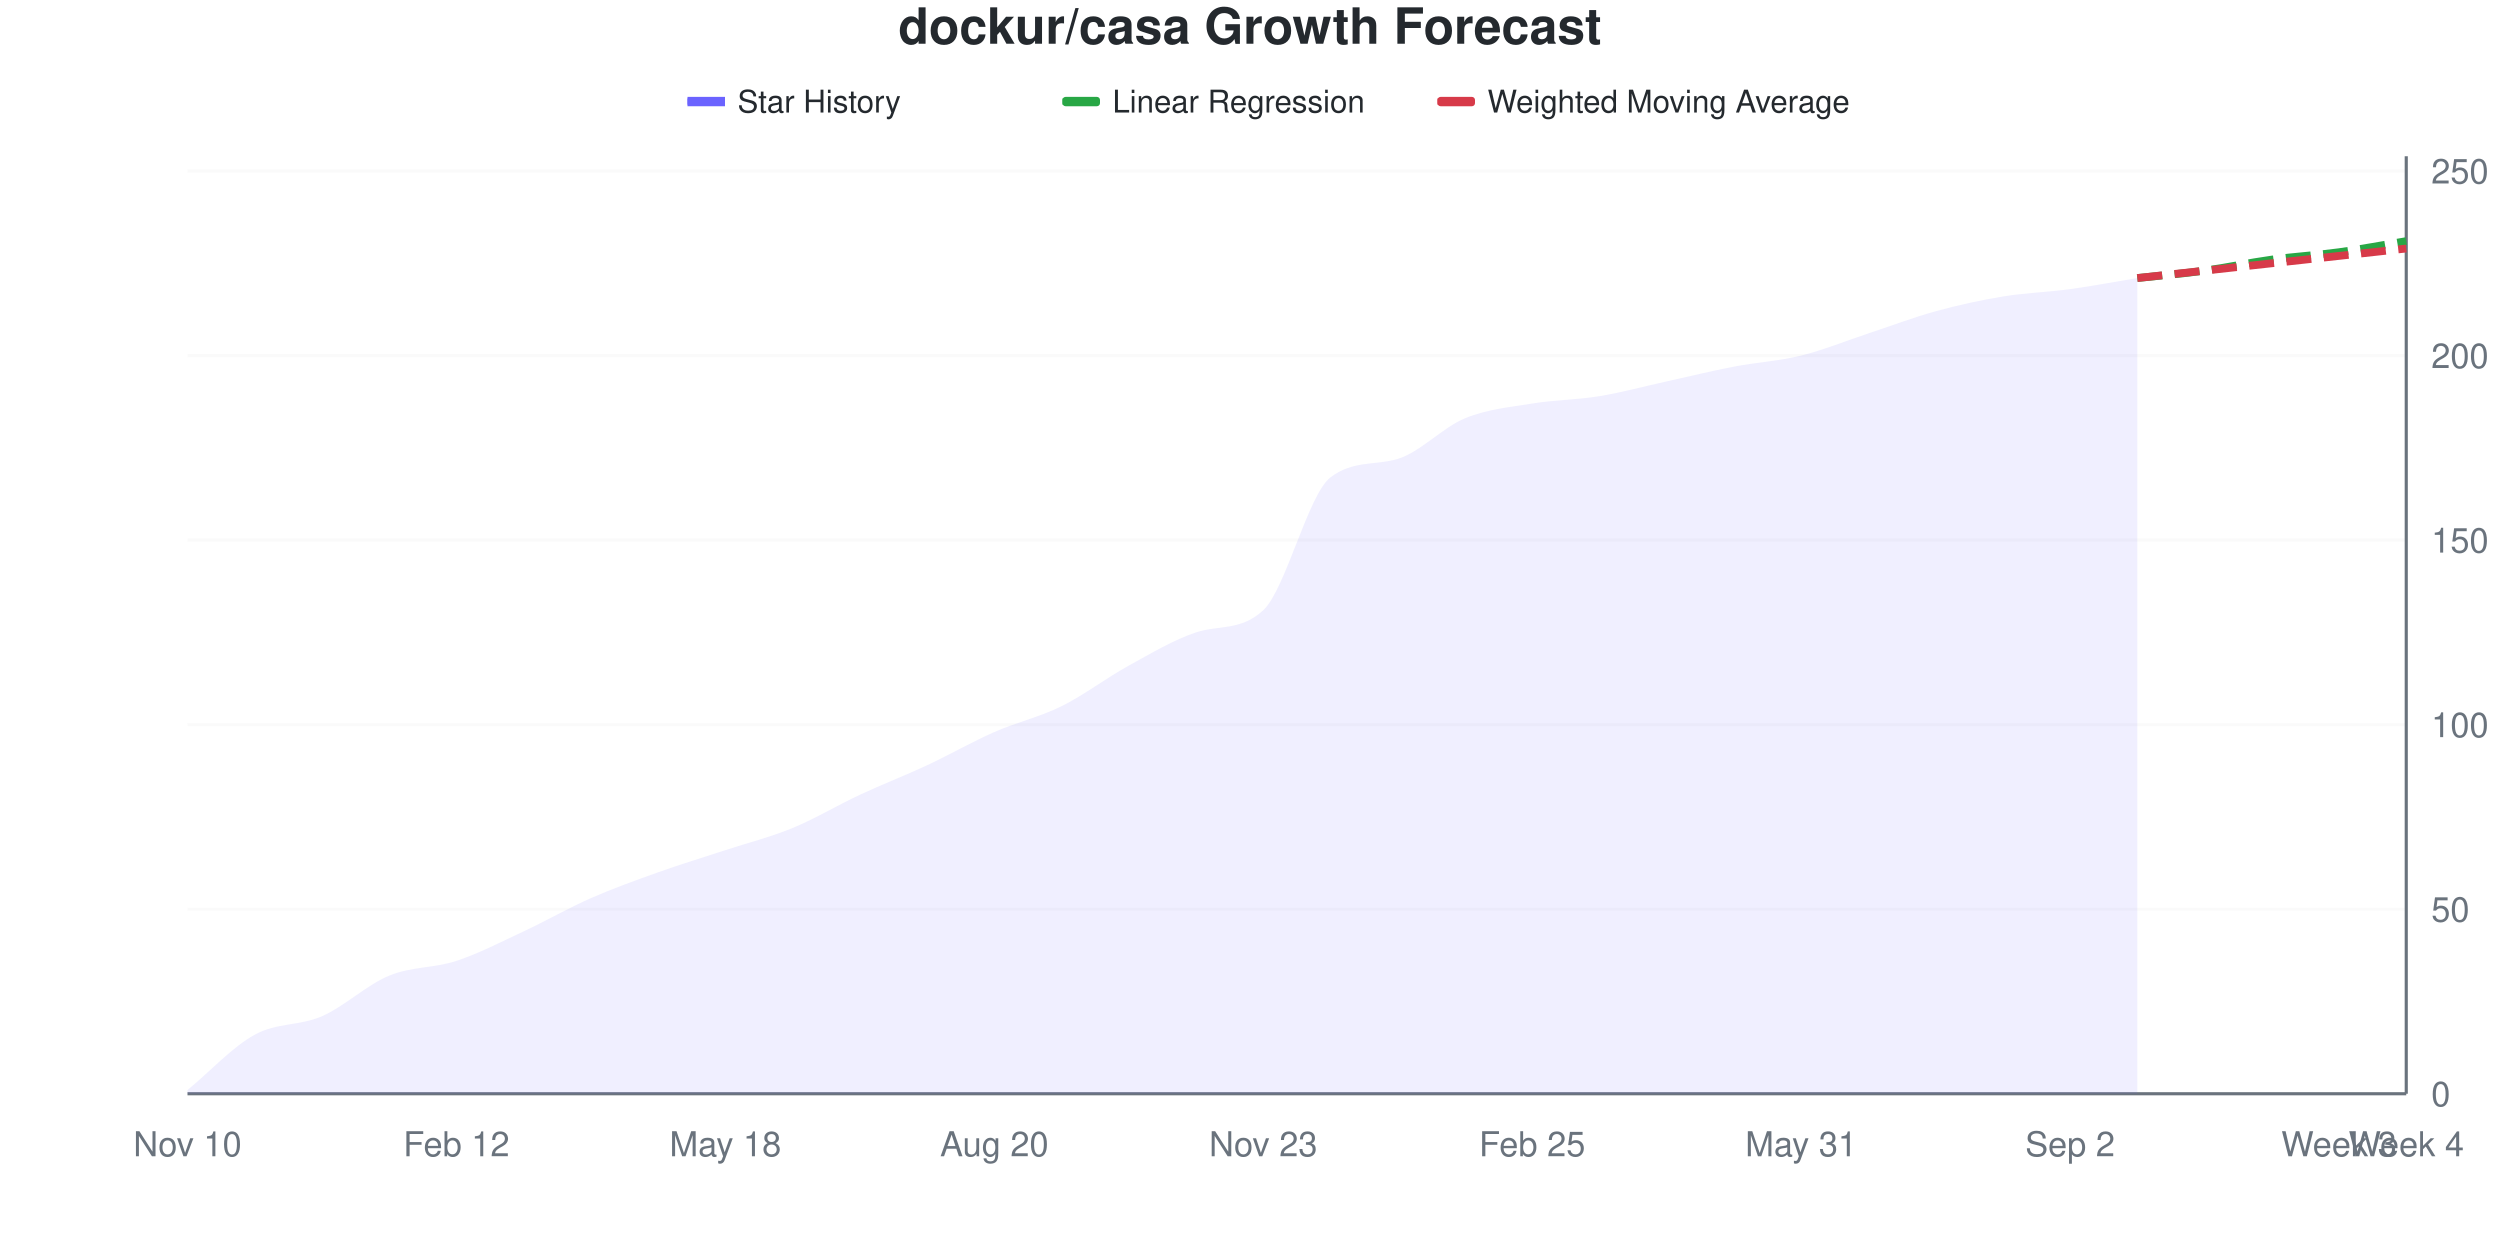
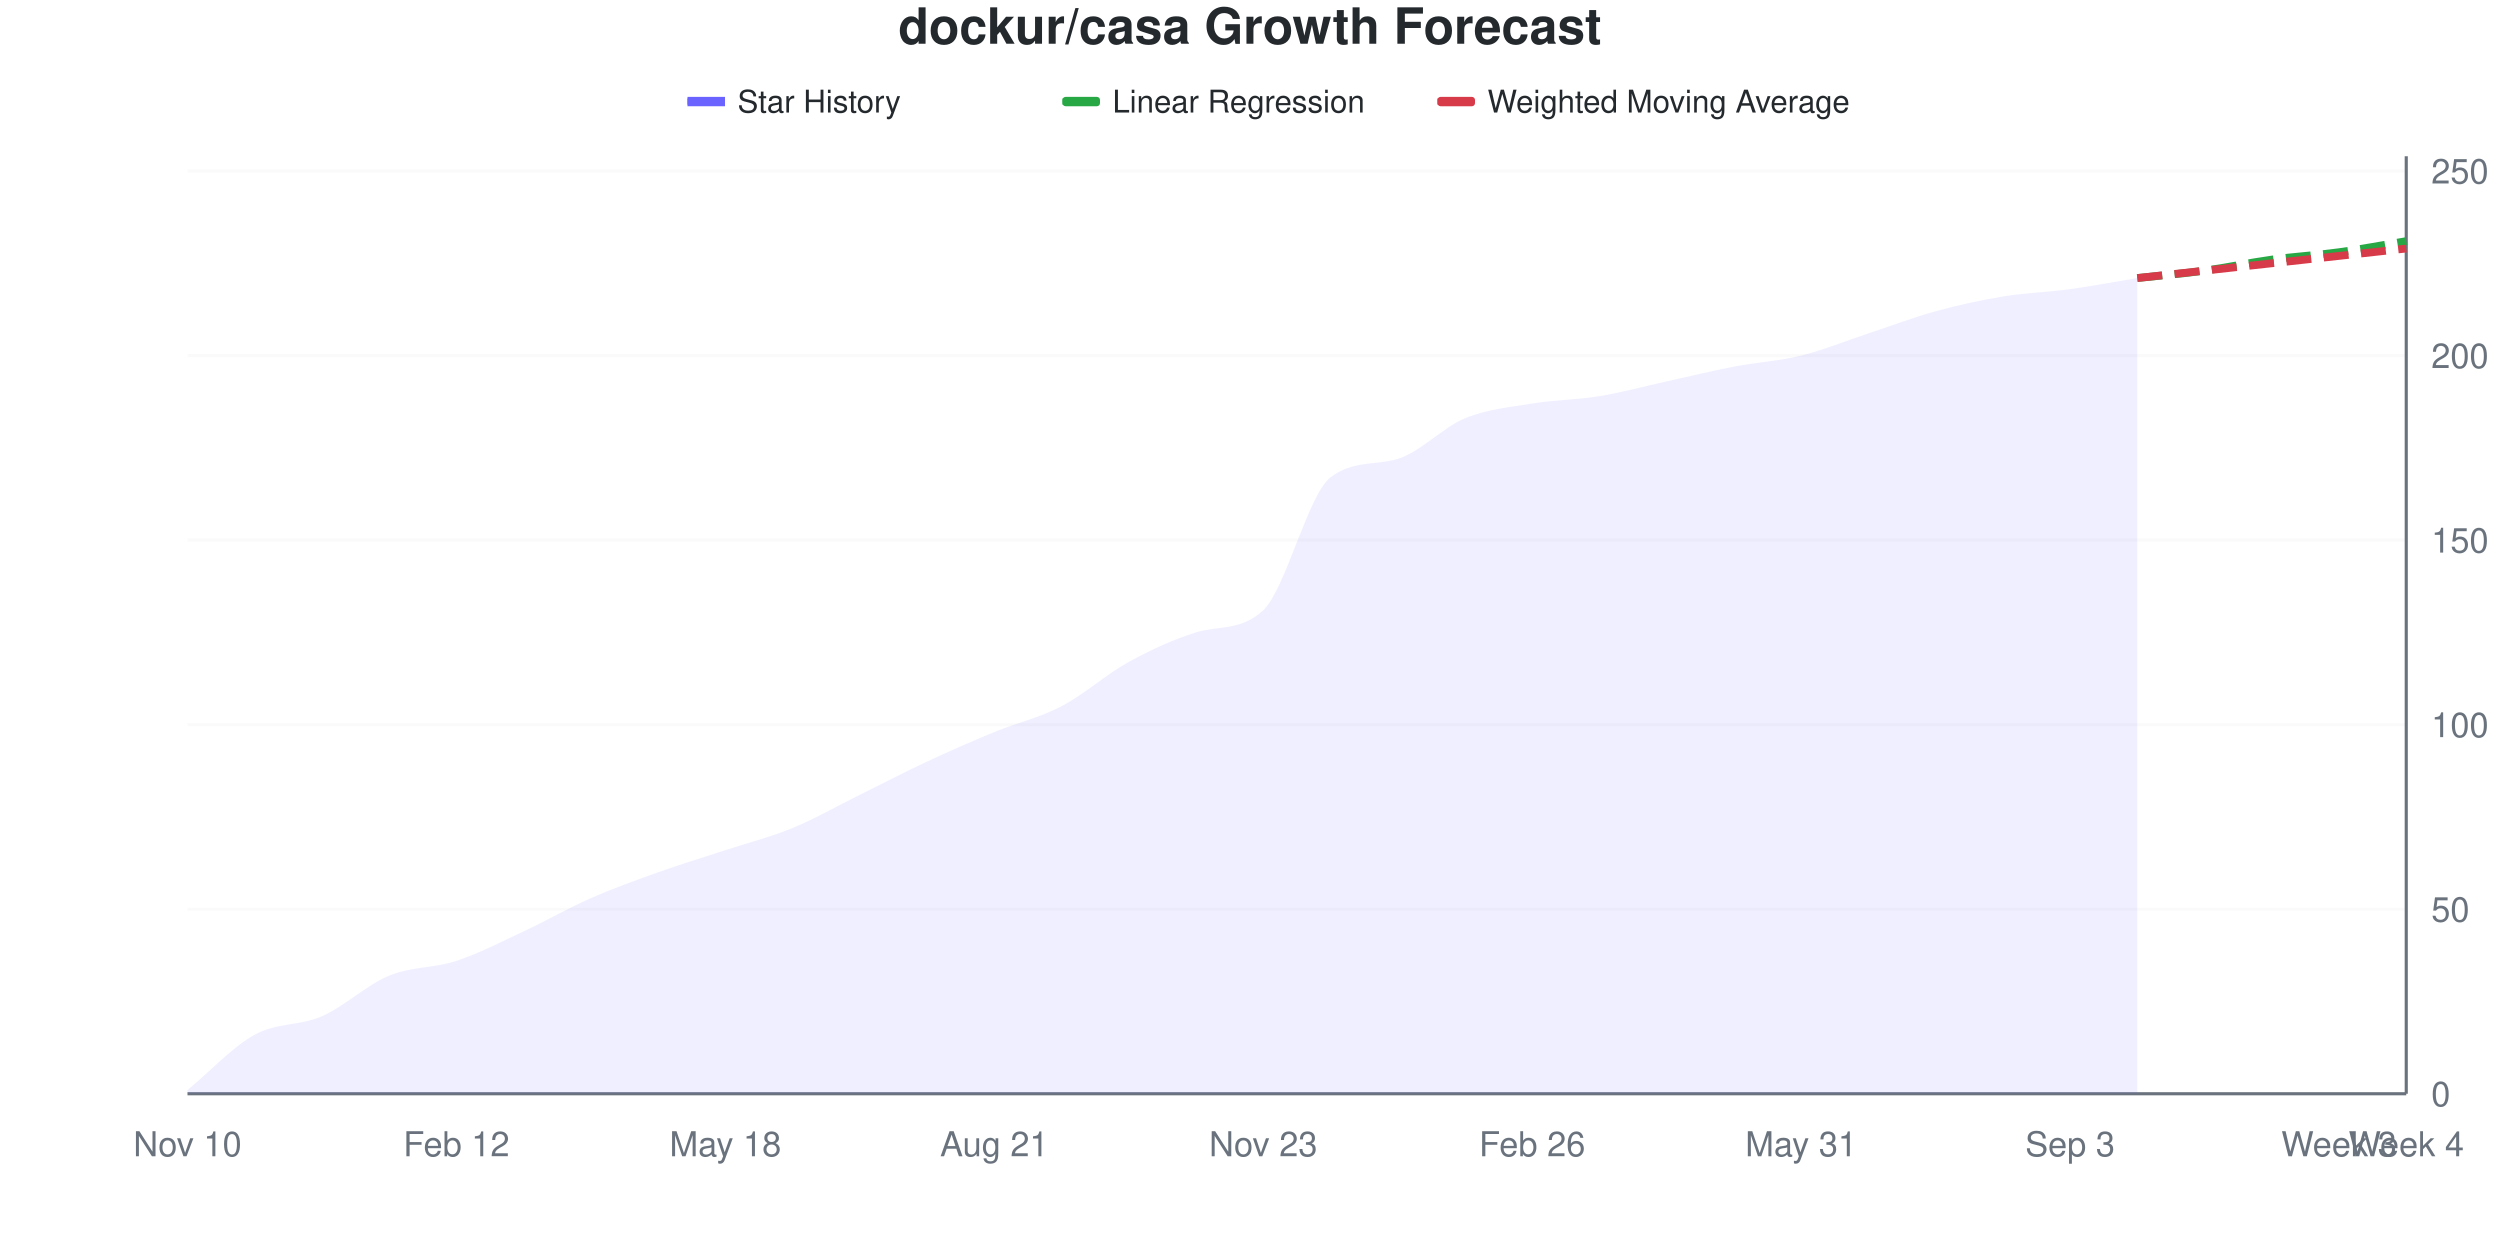
<svg xmlns="http://www.w3.org/2000/svg" viewBox="0 0 800 400" width="800" height="400">
  <style>
    @keyframes drawLine {
      to { stroke-dashoffset: 0; }
    }
    @keyframes fadeInPoint {
      from { opacity: 0; }
      to { opacity: 1; }
    }
    .data-line-0 {
      stroke-dasharray: 1045;
      stroke-dashoffset: 1045;
      animation: drawLine 2s ease-out forwards;
    }
    .data-point {
      opacity: 0;
      animation: fadeInPoint 0.5s ease-out forwards;
    }
    .chart-bg { fill: #fff; }
    .chart-text { fill: #24292e; }
    .chart-muted { fill: #6a737d; }
    .chart-grid { stroke: #eee; }
    .chart-axis { stroke: #6a737d; }
    @media (prefers-color-scheme: dark) {
      .chart-bg { fill: #0d1117; }
      .chart-text { fill: #e6edf3; }
      .chart-muted { fill: #8b949e; }
      .chart-grid { stroke: #21262d; }
      .chart-axis { stroke: #8b949e; }
    }
  </style>
  <rect width="800" height="400" class="chart-bg" />
  <text x="400" y="14" text-anchor="middle" class="chart-text" font-size="16" font-weight="bold" font-family="-apple-system, BlinkMacSystemFont, 'Segoe UI', Helvetica, Arial, sans-serif">dockur/casa Growth Forecast</text>
  <g class="legend">
    <rect x="220" y="31" width="12" height="3" fill="#6b63ff" />
    <line x1="220" y1="32.5" x2="232" y2="32.5" stroke="#6b63ff" stroke-width="2" />
    <text x="236" y="36" class="chart-text" font-size="10" font-family="-apple-system, BlinkMacSystemFont, 'Segoe UI', Helvetica, Arial, sans-serif">Star History</text>
    <rect x="340" y="31" width="12" height="3" fill="#28a745" rx="1" />
    <line x1="340" y1="32.5" x2="352" y2="32.5" stroke="#28a745" stroke-width="2" stroke-dasharray="4,2" />
    <text x="356" y="36" class="chart-text" font-size="10" font-family="-apple-system, BlinkMacSystemFont, 'Segoe UI', Helvetica, Arial, sans-serif">Linear Regression</text>
    <rect x="460" y="31" width="12" height="3" fill="#d73a49" rx="1" />
    <line x1="460" y1="32.5" x2="472" y2="32.5" stroke="#d73a49" stroke-width="2" stroke-dasharray="4,2" />
    <text x="476" y="36" class="chart-text" font-size="10" font-family="-apple-system, BlinkMacSystemFont, 'Segoe UI', Helvetica, Arial, sans-serif">Weighted Moving Average</text>
  </g>
  <g class="grid">
    <line x1="60" y1="350" x2="770" y2="350" class="chart-grid" stroke-opacity="0.3" />
    <text x="778" y="354" text-anchor="start" class="chart-muted" font-size="11" font-family="-apple-system, BlinkMacSystemFont, 'Segoe UI', Helvetica, Arial, sans-serif">0</text>
    <line x1="60" y1="290.945" x2="770" y2="290.945" class="chart-grid" stroke-opacity="0.3" />
    <text x="778" y="294.945" text-anchor="start" class="chart-muted" font-size="11" font-family="-apple-system, BlinkMacSystemFont, 'Segoe UI', Helvetica, Arial, sans-serif">50</text>
    <line x1="60" y1="231.89" x2="770" y2="231.89" class="chart-grid" stroke-opacity="0.3" />
    <text x="778" y="235.89" text-anchor="start" class="chart-muted" font-size="11" font-family="-apple-system, BlinkMacSystemFont, 'Segoe UI', Helvetica, Arial, sans-serif">100</text>
    <line x1="60" y1="172.835" x2="770" y2="172.835" class="chart-grid" stroke-opacity="0.3" />
    <text x="778" y="176.835" text-anchor="start" class="chart-muted" font-size="11" font-family="-apple-system, BlinkMacSystemFont, 'Segoe UI', Helvetica, Arial, sans-serif">150</text>
    <line x1="60" y1="113.78" x2="770" y2="113.78" class="chart-grid" stroke-opacity="0.3" />
    <text x="778" y="117.78" text-anchor="start" class="chart-muted" font-size="11" font-family="-apple-system, BlinkMacSystemFont, 'Segoe UI', Helvetica, Arial, sans-serif">200</text>
    <line x1="60" y1="54.724" x2="770" y2="54.724" class="chart-grid" stroke-opacity="0.3" />
    <text x="778" y="58.724" text-anchor="start" class="chart-muted" font-size="11" font-family="-apple-system, BlinkMacSystemFont, 'Segoe UI', Helvetica, Arial, sans-serif">250</text>
  </g>
  <g class="milestones">
    
  </g>
  <g class="x-axis">
    <text x="60" y="370" text-anchor="middle" class="chart-muted" font-size="11" font-family="-apple-system, BlinkMacSystemFont, 'Segoe UI', Helvetica, Arial, sans-serif">Nov 10</text>
    <text x="146.061" y="370" text-anchor="middle" class="chart-muted" font-size="11" font-family="-apple-system, BlinkMacSystemFont, 'Segoe UI', Helvetica, Arial, sans-serif">Feb 12</text>
    <text x="232.121" y="370" text-anchor="middle" class="chart-muted" font-size="11" font-family="-apple-system, BlinkMacSystemFont, 'Segoe UI', Helvetica, Arial, sans-serif">May 18</text>
-     <text x="318.182" y="370" text-anchor="middle" class="chart-muted" font-size="11" font-family="-apple-system, BlinkMacSystemFont, 'Segoe UI', Helvetica, Arial, sans-serif">Aug 20</text>
+     <text x="318.182" y="370" text-anchor="middle" class="chart-muted" font-size="11" font-family="-apple-system, BlinkMacSystemFont, 'Segoe UI', Helvetica, Arial, sans-serif">Aug 21</text>
    <text x="404.242" y="370" text-anchor="middle" class="chart-muted" font-size="11" font-family="-apple-system, BlinkMacSystemFont, 'Segoe UI', Helvetica, Arial, sans-serif">Nov 23</text>
-     <text x="490.303" y="370" text-anchor="middle" class="chart-muted" font-size="11" font-family="-apple-system, BlinkMacSystemFont, 'Segoe UI', Helvetica, Arial, sans-serif">Feb 25</text>
+     <text x="490.303" y="370" text-anchor="middle" class="chart-muted" font-size="11" font-family="-apple-system, BlinkMacSystemFont, 'Segoe UI', Helvetica, Arial, sans-serif">Feb 26</text>
    <text x="576.364" y="370" text-anchor="middle" class="chart-muted" font-size="11" font-family="-apple-system, BlinkMacSystemFont, 'Segoe UI', Helvetica, Arial, sans-serif">May 31</text>
-     <text x="662.424" y="370" text-anchor="middle" class="chart-muted" font-size="11" font-family="-apple-system, BlinkMacSystemFont, 'Segoe UI', Helvetica, Arial, sans-serif">Sep 2</text>
+     <text x="662.424" y="370" text-anchor="middle" class="chart-muted" font-size="11" font-family="-apple-system, BlinkMacSystemFont, 'Segoe UI', Helvetica, Arial, sans-serif">Sep 3</text>
    <text x="748.485" y="370" text-anchor="middle" class="chart-muted" font-size="11" font-family="-apple-system, BlinkMacSystemFont, 'Segoe UI', Helvetica, Arial, sans-serif">Week 3</text>
    <text x="770" y="370" text-anchor="middle" class="chart-muted" font-size="11" font-family="-apple-system, BlinkMacSystemFont, 'Segoe UI', Helvetica, Arial, sans-serif">Week 4</text>
  </g>
  <line x1="770" y1="50" x2="770" y2="350" class="chart-axis" stroke-width="1" />
  <line x1="60" y1="350" x2="770" y2="350" class="chart-axis" stroke-width="1" />
-   <path d="M60,350 L60,348.819 C67.172,342.913 74.343,335.039 81.515,331.102 C88.687,327.165 95.859,328.346 103.03,325.197 C110.202,322.047 117.374,315.157 124.545,312.205 C131.717,309.252 138.889,309.843 146.061,307.48 C153.232,305.118 160.404,301.378 167.576,298.031 C174.747,294.685 181.919,290.551 189.091,287.402 C196.263,284.252 203.434,281.693 210.606,279.134 C217.778,276.575 224.949,274.409 232.121,272.047 C239.293,269.685 246.465,267.913 253.636,264.961 C260.808,262.008 267.98,257.677 275.152,254.331 C282.323,250.984 289.495,248.228 296.667,244.882 C303.838,241.535 311.01,237.402 318.182,234.252 C325.354,231.102 332.525,229.528 339.697,225.984 C346.869,222.441 354.04,216.929 361.212,212.992 C368.384,209.055 375.556,204.746 382.727,202.362 C389.899,199.979 397.071,201.949 404.242,195.276 C411.414,188.602 418.586,158.257 425.758,152.756 C432.929,147.254 440.101,148.997 447.273,146.85 C454.444,144.703 461.616,136.811 468.788,133.858 C475.96,130.906 483.131,130.315 490.303,129.134 C497.475,127.953 504.646,127.953 511.818,126.772 C518.99,125.591 526.162,123.622 533.333,122.047 C540.505,120.472 547.677,118.701 554.848,117.323 C562.02,115.945 569.192,115.551 576.364,113.78 C583.535,112.008 590.707,109.055 597.879,106.693 C605.051,104.331 612.222,101.575 619.394,99.606 C626.566,97.638 633.737,96.063 640.909,94.882 C648.081,93.701 655.253,93.504 662.424,92.52 C669.596,91.535 676.768,90.157 683.939,88.976 L683.939,350 L60,350 Z" fill="#6b63ff" fill-opacity="0.1" />
-   <path d="M60,350 L60,348.819 C67.172,342.913 74.343,335.039 81.515,331.102 C88.687,327.165 95.859,328.346 103.03,325.197 C110.202,322.047 117.374,315.157 124.545,312.205 C131.717,309.252 138.889,309.843 146.061,307.48 C153.232,305.118 160.404,301.378 167.576,298.031 C174.747,294.685 181.919,290.551 189.091,287.402 C196.263,284.252 203.434,281.693 210.606,279.134 C217.778,276.575 224.949,274.409 232.121,272.047 C239.293,269.685 246.465,267.913 253.636,264.961 C260.808,262.008 267.98,257.677 275.152,254.331 C282.323,250.984 289.495,248.228 296.667,244.882 C303.838,241.535 311.01,237.402 318.182,234.252 C325.354,231.102 332.525,229.528 339.697,225.984 C346.869,222.441 354.04,216.929 361.212,212.992 C368.384,209.055 375.556,204.746 382.727,202.362 C389.899,199.979 397.071,201.949 404.242,195.276 C411.414,188.602 418.586,158.257 425.758,152.756 C432.929,147.254 440.101,148.997 447.273,146.85 C454.444,144.703 461.616,136.811 468.788,133.858 C475.96,130.906 483.131,130.315 490.303,129.134 C497.475,127.953 504.646,127.953 511.818,126.772 C518.99,125.591 526.162,123.622 533.333,122.047 C540.505,120.472 547.677,118.701 554.848,117.323 C562.02,115.945 569.192,115.551 576.364,113.78 C583.535,112.008 590.707,109.055 597.879,106.693 C605.051,104.331 612.222,101.575 619.394,99.606 C626.566,97.638 633.737,96.063 640.909,94.882 C648.081,93.701 655.253,93.504 662.424,92.52 C669.596,91.535 676.768,90.157 683.939,88.976" fill="none" stroke="#6b63ff" stroke-width="2.5" class="data-line-0" />
+   <path d="M60,350 L60,348.819 C67.172,342.913 74.343,335.039 81.515,331.102 C88.687,327.165 95.859,328.346 103.03,325.197 C110.202,322.047 117.374,315.157 124.545,312.205 C131.717,309.252 138.889,309.843 146.061,307.48 C153.232,305.118 160.404,301.378 167.576,298.031 C174.747,294.685 181.919,290.551 189.091,287.402 C196.263,284.252 203.434,281.693 210.606,279.134 C217.778,276.575 224.949,274.409 232.121,272.047 C239.293,269.685 246.465,267.913 253.636,264.961 C260.808,262.008 267.98,257.874 275.152,254.331 C282.323,250.787 289.495,247.047 296.667,243.701 C303.838,240.354 311.01,237.205 318.182,234.252 C325.354,231.299 332.525,229.724 339.697,225.984 C346.869,222.244 354.04,215.748 361.212,211.811 C368.384,207.874 375.556,204.603 382.727,202.362 C389.899,200.121 397.071,201.999 404.242,195.276 C411.414,188.553 418.586,158.257 425.758,152.756 C432.929,147.254 440.101,148.997 447.273,146.85 C454.444,144.703 461.616,136.811 468.788,133.858 C475.96,130.906 483.131,130.315 490.303,129.134 C497.475,127.953 504.646,127.953 511.818,126.772 C518.99,125.591 526.162,123.622 533.333,122.047 C540.505,120.472 547.677,118.701 554.848,117.323 C562.02,115.945 569.192,115.551 576.364,113.78 C583.535,112.008 590.707,109.055 597.879,106.693 C605.051,104.331 612.222,101.575 619.394,99.606 C626.566,97.638 633.737,96.063 640.909,94.882 C648.081,93.701 655.253,93.504 662.424,92.52 C669.596,91.535 676.768,90.157 683.939,88.976 L683.939,350 L60,350 Z" fill="#6b63ff" fill-opacity="0.1" />
+   <path d="M60,350 L60,348.819 C67.172,342.913 74.343,335.039 81.515,331.102 C88.687,327.165 95.859,328.346 103.03,325.197 C110.202,322.047 117.374,315.157 124.545,312.205 C131.717,309.252 138.889,309.843 146.061,307.48 C153.232,305.118 160.404,301.378 167.576,298.031 C174.747,294.685 181.919,290.551 189.091,287.402 C196.263,284.252 203.434,281.693 210.606,279.134 C217.778,276.575 224.949,274.409 232.121,272.047 C239.293,269.685 246.465,267.913 253.636,264.961 C260.808,262.008 267.98,257.874 275.152,254.331 C282.323,250.787 289.495,247.047 296.667,243.701 C303.838,240.354 311.01,237.205 318.182,234.252 C325.354,231.299 332.525,229.724 339.697,225.984 C346.869,222.244 354.04,215.748 361.212,211.811 C368.384,207.874 375.556,204.603 382.727,202.362 C389.899,200.121 397.071,201.999 404.242,195.276 C411.414,188.553 418.586,158.257 425.758,152.756 C432.929,147.254 440.101,148.997 447.273,146.85 C454.444,144.703 461.616,136.811 468.788,133.858 C475.96,130.906 483.131,130.315 490.303,129.134 C497.475,127.953 504.646,127.953 511.818,126.772 C518.99,125.591 526.162,123.622 533.333,122.047 C540.505,120.472 547.677,118.701 554.848,117.323 C562.02,115.945 569.192,115.551 576.364,113.78 C583.535,112.008 590.707,109.055 597.879,106.693 C605.051,104.331 612.222,101.575 619.394,99.606 C626.566,97.638 633.737,96.063 640.909,94.882 C648.081,93.701 655.253,93.504 662.424,92.52 C669.596,91.535 676.768,90.157 683.939,88.976" fill="none" stroke="#6b63ff" stroke-width="2.5" class="data-line-0" />
  <path d="M683.939,88.976 C691.111,88.189 698.283,87.598 705.455,86.614 C712.626,85.63 719.798,84.055 726.97,83.071 C734.141,82.087 741.313,81.693 748.485,80.709 C755.657,79.724 762.828,78.346 770,77.165" fill="none" stroke="#28a745" stroke-width="2.5" stroke-dasharray="8,4" />
  <path d="M683.939,88.976 C691.111,88.189 698.283,87.402 705.455,86.614 C712.626,85.827 719.798,85.039 726.97,84.252 C734.141,83.465 741.313,82.677 748.485,81.89 C755.657,81.102 762.828,80.315 770,79.528" fill="none" stroke="#d73a49" stroke-width="2.5" stroke-dasharray="8,4" />
  <g class="points">
    <circle cx="60" cy="348.819" r="4" fill="#6b63ff" class="data-point" style="animation-delay: 1.50s" />
    <circle cx="81.515" cy="331.102" r="4" fill="#6b63ff" class="data-point" style="animation-delay: 1.55s" />
    <circle cx="103.03" cy="325.197" r="4" fill="#6b63ff" class="data-point" style="animation-delay: 1.60s" />
    <circle cx="124.545" cy="312.205" r="4" fill="#6b63ff" class="data-point" style="animation-delay: 1.65s" />
    <circle cx="146.061" cy="307.48" r="4" fill="#6b63ff" class="data-point" style="animation-delay: 1.70s" />
    <circle cx="167.576" cy="298.031" r="4" fill="#6b63ff" class="data-point" style="animation-delay: 1.75s" />
    <circle cx="189.091" cy="287.402" r="4" fill="#6b63ff" class="data-point" style="animation-delay: 1.80s" />
    <circle cx="210.606" cy="279.134" r="4" fill="#6b63ff" class="data-point" style="animation-delay: 1.85s" />
    <circle cx="232.121" cy="272.047" r="4" fill="#6b63ff" class="data-point" style="animation-delay: 1.90s" />
    <circle cx="253.636" cy="264.961" r="4" fill="#6b63ff" class="data-point" style="animation-delay: 1.95s" />
    <circle cx="275.152" cy="254.331" r="4" fill="#6b63ff" class="data-point" style="animation-delay: 2.00s" />
-     <circle cx="296.667" cy="244.882" r="4" fill="#6b63ff" class="data-point" style="animation-delay: 2.05s" />
+     <circle cx="296.667" cy="243.701" r="4" fill="#6b63ff" class="data-point" style="animation-delay: 2.05s" />
    <circle cx="318.182" cy="234.252" r="4" fill="#6b63ff" class="data-point" style="animation-delay: 2.10s" />
    <circle cx="339.697" cy="225.984" r="4" fill="#6b63ff" class="data-point" style="animation-delay: 2.15s" />
-     <circle cx="361.212" cy="212.992" r="4" fill="#6b63ff" class="data-point" style="animation-delay: 2.20s" />
+     <circle cx="361.212" cy="211.811" r="4" fill="#6b63ff" class="data-point" style="animation-delay: 2.20s" />
    <circle cx="382.727" cy="202.362" r="4" fill="#6b63ff" class="data-point" style="animation-delay: 2.25s" />
    <circle cx="404.242" cy="195.276" r="4" fill="#6b63ff" class="data-point" style="animation-delay: 2.30s" />
    <circle cx="425.758" cy="152.756" r="4" fill="#6b63ff" class="data-point" style="animation-delay: 2.35s" />
    <circle cx="447.273" cy="146.85" r="4" fill="#6b63ff" class="data-point" style="animation-delay: 2.40s" />
    <circle cx="468.788" cy="133.858" r="4" fill="#6b63ff" class="data-point" style="animation-delay: 2.45s" />
    <circle cx="490.303" cy="129.134" r="4" fill="#6b63ff" class="data-point" style="animation-delay: 2.50s" />
    <circle cx="511.818" cy="126.772" r="4" fill="#6b63ff" class="data-point" style="animation-delay: 2.55s" />
    <circle cx="533.333" cy="122.047" r="4" fill="#6b63ff" class="data-point" style="animation-delay: 2.60s" />
    <circle cx="554.848" cy="117.323" r="4" fill="#6b63ff" class="data-point" style="animation-delay: 2.65s" />
    <circle cx="576.364" cy="113.78" r="4" fill="#6b63ff" class="data-point" style="animation-delay: 2.70s" />
    <circle cx="597.879" cy="106.693" r="4" fill="#6b63ff" class="data-point" style="animation-delay: 2.75s" />
    <circle cx="619.394" cy="99.606" r="4" fill="#6b63ff" class="data-point" style="animation-delay: 2.80s" />
    <circle cx="640.909" cy="94.882" r="4" fill="#6b63ff" class="data-point" style="animation-delay: 2.85s" />
    <circle cx="662.424" cy="92.52" r="4" fill="#6b63ff" class="data-point" style="animation-delay: 2.90s" />
    <circle cx="683.939" cy="88.976" r="4" fill="#6b63ff" class="data-point" style="animation-delay: 2.95s" />
  </g>
</svg>
